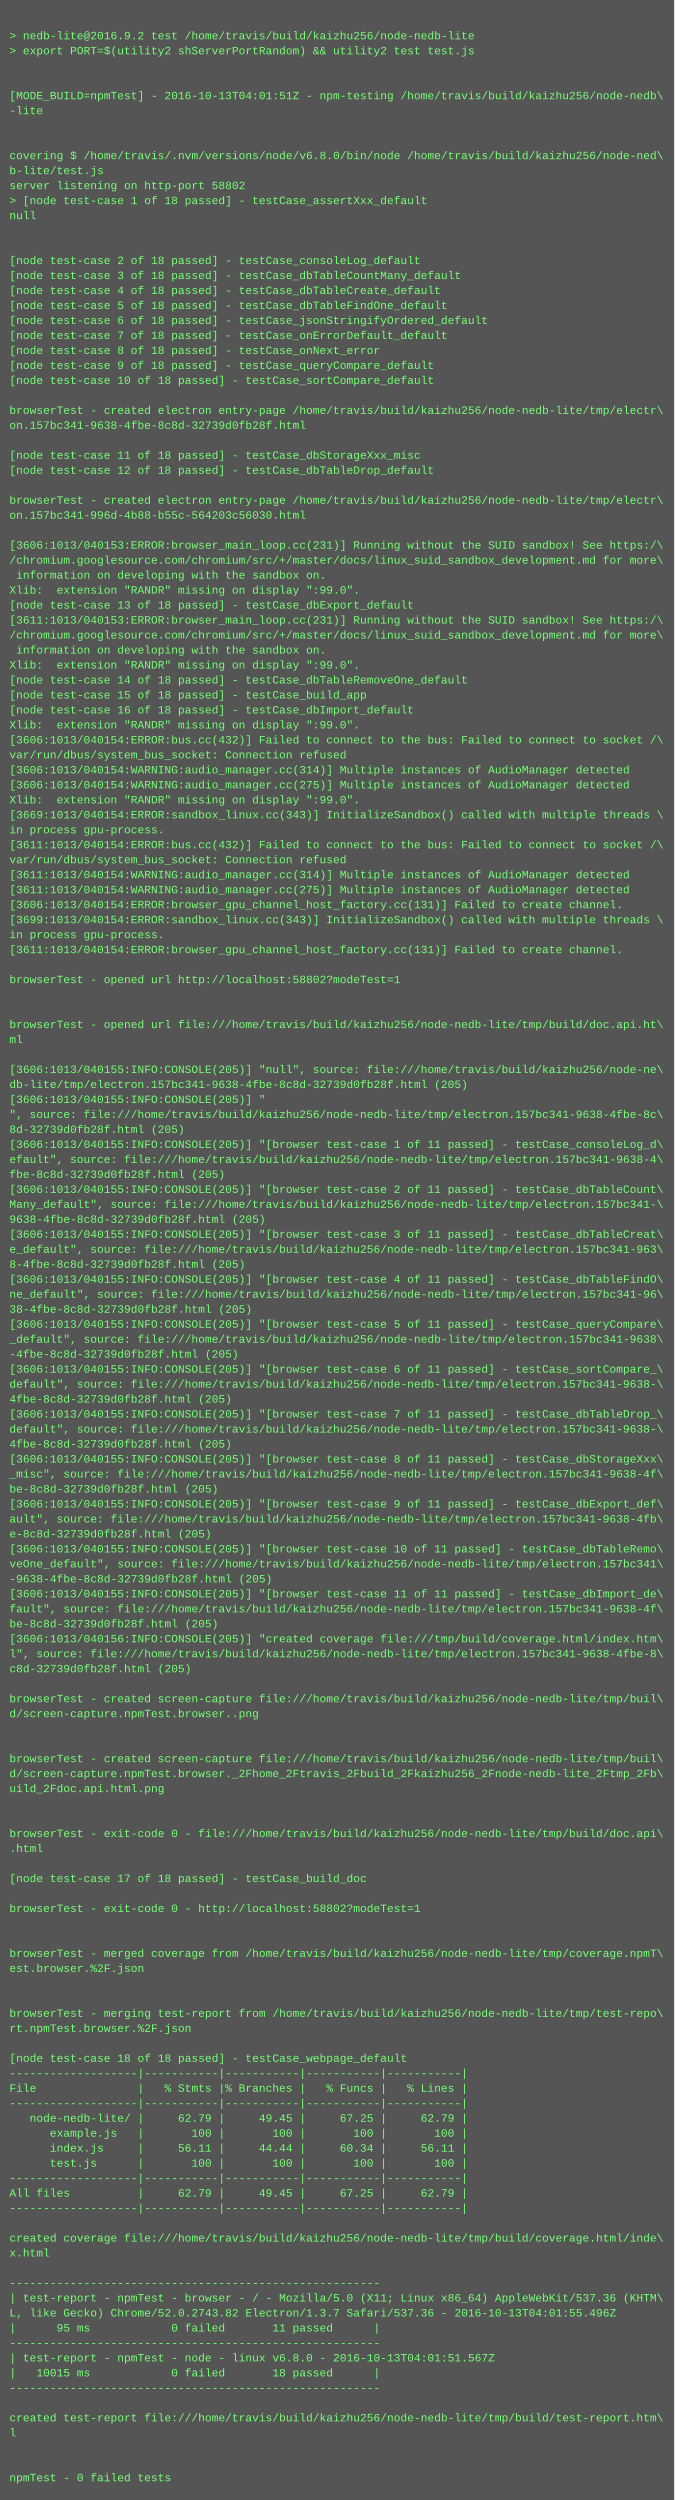
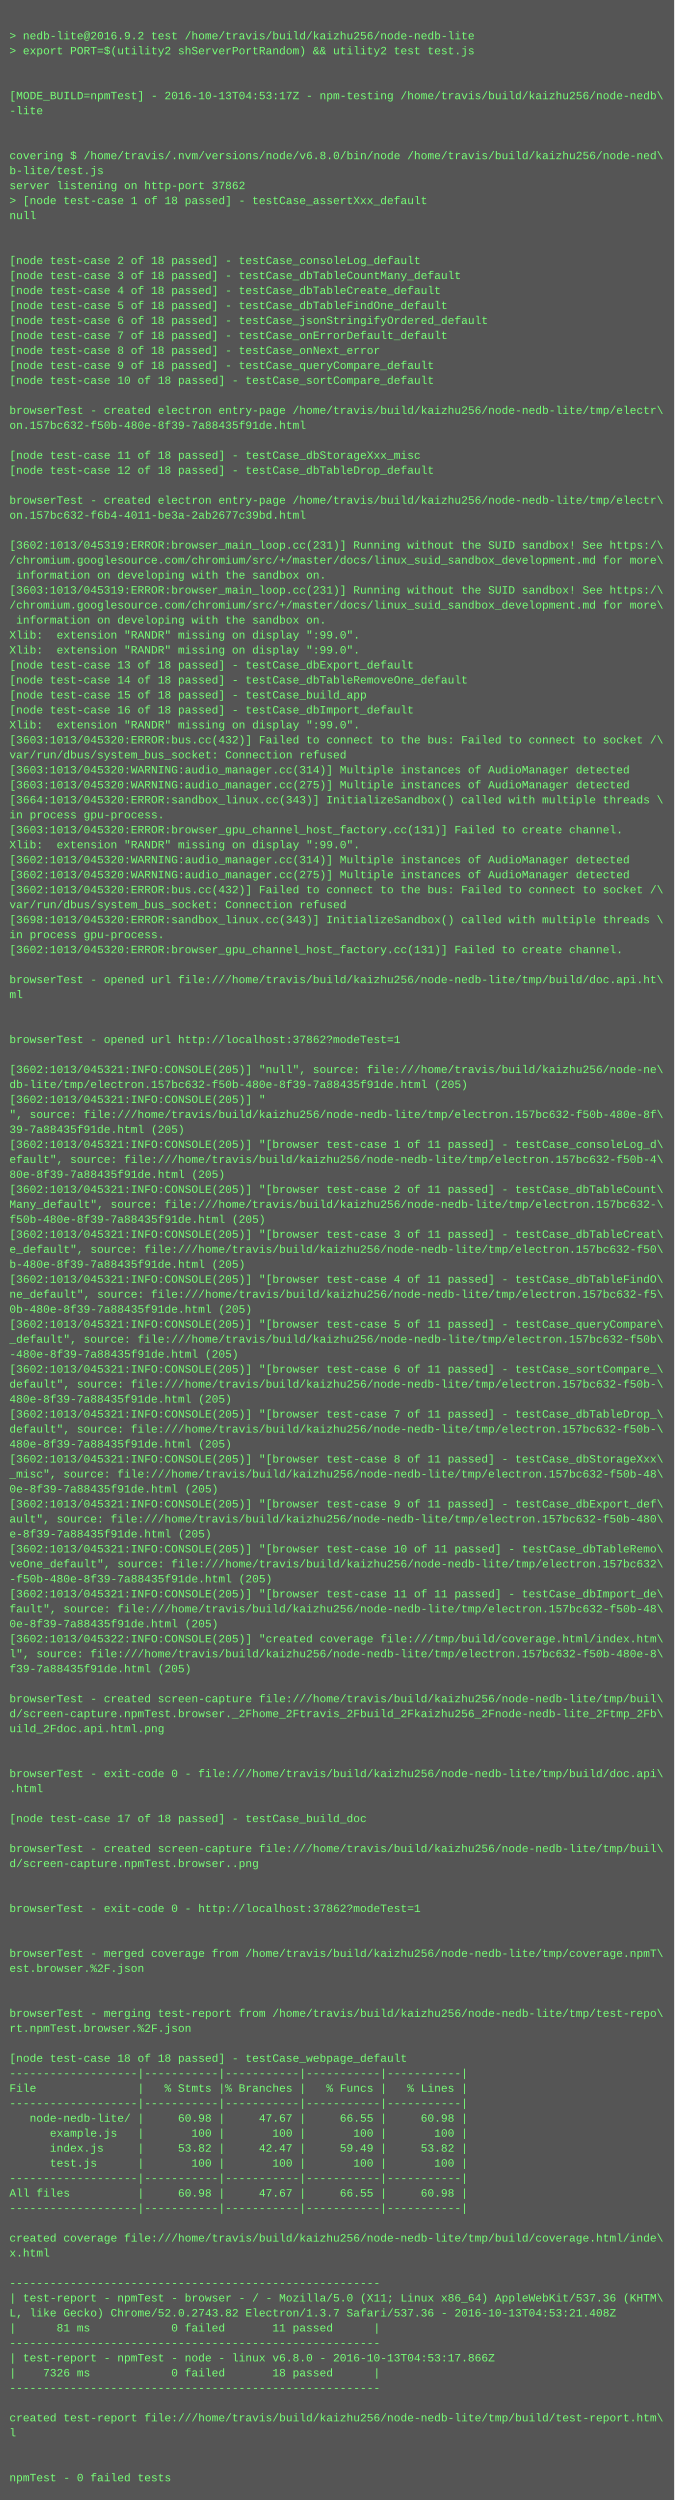
<svg xmlns="http://www.w3.org/2000/svg" height="2670" width="720">
  <rect height="2670" fill="#555" width="720" />
  <text fill="#7f7" font-family="Courier New" font-size="12" xml:space="preserve">
    <tspan x="10" y="26" />
    <tspan x="10" y="42">&gt; nedb-lite@2016.9.2 test /home/travis/build/kaizhu256/node-nedb-lite</tspan>
    <tspan x="10" y="58">&gt; export PORT=$(utility2 shServerPortRandom) &amp;&amp; utility2 test test.js</tspan>
    <tspan x="10" y="74" />
    <tspan x="10" y="90" />
-     <tspan x="10" y="106">[MODE_BUILD=npmTest] - 2016-10-13T04:01:51Z - npm-testing /home/travis/build/kaizhu256/node-nedb\</tspan>
+     <tspan x="10" y="106">[MODE_BUILD=npmTest] - 2016-10-13T04:53:17Z - npm-testing /home/travis/build/kaizhu256/node-nedb\</tspan>
    <tspan x="10" y="122">-lite</tspan>
    <tspan x="10" y="138" />
    <tspan x="10" y="154" />
    <tspan x="10" y="170">covering $ /home/travis/.nvm/versions/node/v6.8.0/bin/node /home/travis/build/kaizhu256/node-ned\</tspan>
    <tspan x="10" y="186">b-lite/test.js</tspan>
-     <tspan x="10" y="202">server listening on http-port 58802</tspan>
+     <tspan x="10" y="202">server listening on http-port 37862</tspan>
    <tspan x="10" y="218">&gt; [node test-case 1 of 18 passed] - testCase_assertXxx_default</tspan>
    <tspan x="10" y="234">null</tspan>
    <tspan x="10" y="250" />
    <tspan x="10" y="266" />
    <tspan x="10" y="282">[node test-case 2 of 18 passed] - testCase_consoleLog_default</tspan>
    <tspan x="10" y="298">[node test-case 3 of 18 passed] - testCase_dbTableCountMany_default</tspan>
    <tspan x="10" y="314">[node test-case 4 of 18 passed] - testCase_dbTableCreate_default</tspan>
    <tspan x="10" y="330">[node test-case 5 of 18 passed] - testCase_dbTableFindOne_default</tspan>
    <tspan x="10" y="346">[node test-case 6 of 18 passed] - testCase_jsonStringifyOrdered_default</tspan>
    <tspan x="10" y="362">[node test-case 7 of 18 passed] - testCase_onErrorDefault_default</tspan>
    <tspan x="10" y="378">[node test-case 8 of 18 passed] - testCase_onNext_error</tspan>
    <tspan x="10" y="394">[node test-case 9 of 18 passed] - testCase_queryCompare_default</tspan>
    <tspan x="10" y="410">[node test-case 10 of 18 passed] - testCase_sortCompare_default</tspan>
    <tspan x="10" y="426" />
    <tspan x="10" y="442">browserTest - created electron entry-page /home/travis/build/kaizhu256/node-nedb-lite/tmp/electr\</tspan>
-     <tspan x="10" y="458">on.157bc341-9638-4fbe-8c8d-32739d0fb28f.html</tspan>
+     <tspan x="10" y="458">on.157bc632-f50b-480e-8f39-7a88435f91de.html</tspan>
    <tspan x="10" y="474" />
    <tspan x="10" y="490">[node test-case 11 of 18 passed] - testCase_dbStorageXxx_misc</tspan>
    <tspan x="10" y="506">[node test-case 12 of 18 passed] - testCase_dbTableDrop_default</tspan>
    <tspan x="10" y="522" />
    <tspan x="10" y="538">browserTest - created electron entry-page /home/travis/build/kaizhu256/node-nedb-lite/tmp/electr\</tspan>
-     <tspan x="10" y="554">on.157bc341-996d-4b88-b55c-564203c56030.html</tspan>
+     <tspan x="10" y="554">on.157bc632-f6b4-4011-be3a-2ab2677c39bd.html</tspan>
    <tspan x="10" y="570" />
-     <tspan x="10" y="586">[3606:1013/040153:ERROR:browser_main_loop.cc(231)] Running without the SUID sandbox! See https:/\</tspan>
+     <tspan x="10" y="586">[3602:1013/045319:ERROR:browser_main_loop.cc(231)] Running without the SUID sandbox! See https:/\</tspan>
    <tspan x="10" y="602">/chromium.googlesource.com/chromium/src/+/master/docs/linux_suid_sandbox_development.md for more\</tspan>
    <tspan x="10" y="618"> information on developing with the sandbox on.</tspan>
-     <tspan x="10" y="634">Xlib:  extension "RANDR" missing on display ":99.0".</tspan>
-     <tspan x="10" y="650">[node test-case 13 of 18 passed] - testCase_dbExport_default</tspan>
-     <tspan x="10" y="666">[3611:1013/040153:ERROR:browser_main_loop.cc(231)] Running without the SUID sandbox! See https:/\</tspan>
-     <tspan x="10" y="682">/chromium.googlesource.com/chromium/src/+/master/docs/linux_suid_sandbox_development.md for more\</tspan>
-     <tspan x="10" y="698"> information on developing with the sandbox on.</tspan>
-     <tspan x="10" y="714">Xlib:  extension "RANDR" missing on display ":99.0".</tspan>
+     <tspan x="10" y="634">[3603:1013/045319:ERROR:browser_main_loop.cc(231)] Running without the SUID sandbox! See https:/\</tspan>
+     <tspan x="10" y="650">/chromium.googlesource.com/chromium/src/+/master/docs/linux_suid_sandbox_development.md for more\</tspan>
+     <tspan x="10" y="666"> information on developing with the sandbox on.</tspan>
+     <tspan x="10" y="682">Xlib:  extension "RANDR" missing on display ":99.0".</tspan>
+     <tspan x="10" y="698">Xlib:  extension "RANDR" missing on display ":99.0".</tspan>
+     <tspan x="10" y="714">[node test-case 13 of 18 passed] - testCase_dbExport_default</tspan>
    <tspan x="10" y="730">[node test-case 14 of 18 passed] - testCase_dbTableRemoveOne_default</tspan>
    <tspan x="10" y="746">[node test-case 15 of 18 passed] - testCase_build_app</tspan>
    <tspan x="10" y="762">[node test-case 16 of 18 passed] - testCase_dbImport_default</tspan>
    <tspan x="10" y="778">Xlib:  extension "RANDR" missing on display ":99.0".</tspan>
-     <tspan x="10" y="794">[3606:1013/040154:ERROR:bus.cc(432)] Failed to connect to the bus: Failed to connect to socket /\</tspan>
+     <tspan x="10" y="794">[3603:1013/045320:ERROR:bus.cc(432)] Failed to connect to the bus: Failed to connect to socket /\</tspan>
    <tspan x="10" y="810">var/run/dbus/system_bus_socket: Connection refused</tspan>
-     <tspan x="10" y="826">[3606:1013/040154:WARNING:audio_manager.cc(314)] Multiple instances of AudioManager detected</tspan>
-     <tspan x="10" y="842">[3606:1013/040154:WARNING:audio_manager.cc(275)] Multiple instances of AudioManager detected</tspan>
-     <tspan x="10" y="858">Xlib:  extension "RANDR" missing on display ":99.0".</tspan>
-     <tspan x="10" y="874">[3669:1013/040154:ERROR:sandbox_linux.cc(343)] InitializeSandbox() called with multiple threads \</tspan>
-     <tspan x="10" y="890">in process gpu-process. </tspan>
-     <tspan x="10" y="906">[3611:1013/040154:ERROR:bus.cc(432)] Failed to connect to the bus: Failed to connect to socket /\</tspan>
-     <tspan x="10" y="922">var/run/dbus/system_bus_socket: Connection refused</tspan>
-     <tspan x="10" y="938">[3611:1013/040154:WARNING:audio_manager.cc(314)] Multiple instances of AudioManager detected</tspan>
-     <tspan x="10" y="954">[3611:1013/040154:WARNING:audio_manager.cc(275)] Multiple instances of AudioManager detected</tspan>
-     <tspan x="10" y="970">[3606:1013/040154:ERROR:browser_gpu_channel_host_factory.cc(131)] Failed to create channel.</tspan>
-     <tspan x="10" y="986">[3699:1013/040154:ERROR:sandbox_linux.cc(343)] InitializeSandbox() called with multiple threads \</tspan>
+     <tspan x="10" y="826">[3603:1013/045320:WARNING:audio_manager.cc(314)] Multiple instances of AudioManager detected</tspan>
+     <tspan x="10" y="842">[3603:1013/045320:WARNING:audio_manager.cc(275)] Multiple instances of AudioManager detected</tspan>
+     <tspan x="10" y="858">[3664:1013/045320:ERROR:sandbox_linux.cc(343)] InitializeSandbox() called with multiple threads \</tspan>
+     <tspan x="10" y="874">in process gpu-process. </tspan>
+     <tspan x="10" y="890">[3603:1013/045320:ERROR:browser_gpu_channel_host_factory.cc(131)] Failed to create channel.</tspan>
+     <tspan x="10" y="906">Xlib:  extension "RANDR" missing on display ":99.0".</tspan>
+     <tspan x="10" y="922">[3602:1013/045320:WARNING:audio_manager.cc(314)] Multiple instances of AudioManager detected</tspan>
+     <tspan x="10" y="938">[3602:1013/045320:WARNING:audio_manager.cc(275)] Multiple instances of AudioManager detected</tspan>
+     <tspan x="10" y="954">[3602:1013/045320:ERROR:bus.cc(432)] Failed to connect to the bus: Failed to connect to socket /\</tspan>
+     <tspan x="10" y="970">var/run/dbus/system_bus_socket: Connection refused</tspan>
+     <tspan x="10" y="986">[3698:1013/045320:ERROR:sandbox_linux.cc(343)] InitializeSandbox() called with multiple threads \</tspan>
    <tspan x="10" y="1002">in process gpu-process. </tspan>
-     <tspan x="10" y="1018">[3611:1013/040154:ERROR:browser_gpu_channel_host_factory.cc(131)] Failed to create channel.</tspan>
+     <tspan x="10" y="1018">[3602:1013/045320:ERROR:browser_gpu_channel_host_factory.cc(131)] Failed to create channel.</tspan>
    <tspan x="10" y="1034" />
-     <tspan x="10" y="1050">browserTest - opened url http://localhost:58802?modeTest=1</tspan>
-     <tspan x="10" y="1066" />
+     <tspan x="10" y="1050">browserTest - opened url file:///home/travis/build/kaizhu256/node-nedb-lite/tmp/build/doc.api.ht\</tspan>
+     <tspan x="10" y="1066">ml</tspan>
    <tspan x="10" y="1082" />
-     <tspan x="10" y="1098">browserTest - opened url file:///home/travis/build/kaizhu256/node-nedb-lite/tmp/build/doc.api.ht\</tspan>
-     <tspan x="10" y="1114">ml</tspan>
+     <tspan x="10" y="1098" />
+     <tspan x="10" y="1114">browserTest - opened url http://localhost:37862?modeTest=1</tspan>
    <tspan x="10" y="1130" />
-     <tspan x="10" y="1146">[3606:1013/040155:INFO:CONSOLE(205)] "null", source: file:///home/travis/build/kaizhu256/node-ne\</tspan>
-     <tspan x="10" y="1162">db-lite/tmp/electron.157bc341-9638-4fbe-8c8d-32739d0fb28f.html (205)</tspan>
-     <tspan x="10" y="1178">[3606:1013/040155:INFO:CONSOLE(205)] "</tspan>
-     <tspan x="10" y="1194">", source: file:///home/travis/build/kaizhu256/node-nedb-lite/tmp/electron.157bc341-9638-4fbe-8c\</tspan>
-     <tspan x="10" y="1210">8d-32739d0fb28f.html (205)</tspan>
-     <tspan x="10" y="1226">[3606:1013/040155:INFO:CONSOLE(205)] "[browser test-case 1 of 11 passed] - testCase_consoleLog_d\</tspan>
-     <tspan x="10" y="1242">efault", source: file:///home/travis/build/kaizhu256/node-nedb-lite/tmp/electron.157bc341-9638-4\</tspan>
-     <tspan x="10" y="1258">fbe-8c8d-32739d0fb28f.html (205)</tspan>
-     <tspan x="10" y="1274">[3606:1013/040155:INFO:CONSOLE(205)] "[browser test-case 2 of 11 passed] - testCase_dbTableCount\</tspan>
-     <tspan x="10" y="1290">Many_default", source: file:///home/travis/build/kaizhu256/node-nedb-lite/tmp/electron.157bc341-\</tspan>
-     <tspan x="10" y="1306">9638-4fbe-8c8d-32739d0fb28f.html (205)</tspan>
-     <tspan x="10" y="1322">[3606:1013/040155:INFO:CONSOLE(205)] "[browser test-case 3 of 11 passed] - testCase_dbTableCreat\</tspan>
-     <tspan x="10" y="1338">e_default", source: file:///home/travis/build/kaizhu256/node-nedb-lite/tmp/electron.157bc341-963\</tspan>
-     <tspan x="10" y="1354">8-4fbe-8c8d-32739d0fb28f.html (205)</tspan>
-     <tspan x="10" y="1370">[3606:1013/040155:INFO:CONSOLE(205)] "[browser test-case 4 of 11 passed] - testCase_dbTableFindO\</tspan>
-     <tspan x="10" y="1386">ne_default", source: file:///home/travis/build/kaizhu256/node-nedb-lite/tmp/electron.157bc341-96\</tspan>
-     <tspan x="10" y="1402">38-4fbe-8c8d-32739d0fb28f.html (205)</tspan>
-     <tspan x="10" y="1418">[3606:1013/040155:INFO:CONSOLE(205)] "[browser test-case 5 of 11 passed] - testCase_queryCompare\</tspan>
-     <tspan x="10" y="1434">_default", source: file:///home/travis/build/kaizhu256/node-nedb-lite/tmp/electron.157bc341-9638\</tspan>
-     <tspan x="10" y="1450">-4fbe-8c8d-32739d0fb28f.html (205)</tspan>
-     <tspan x="10" y="1466">[3606:1013/040155:INFO:CONSOLE(205)] "[browser test-case 6 of 11 passed] - testCase_sortCompare_\</tspan>
-     <tspan x="10" y="1482">default", source: file:///home/travis/build/kaizhu256/node-nedb-lite/tmp/electron.157bc341-9638-\</tspan>
-     <tspan x="10" y="1498">4fbe-8c8d-32739d0fb28f.html (205)</tspan>
-     <tspan x="10" y="1514">[3606:1013/040155:INFO:CONSOLE(205)] "[browser test-case 7 of 11 passed] - testCase_dbTableDrop_\</tspan>
-     <tspan x="10" y="1530">default", source: file:///home/travis/build/kaizhu256/node-nedb-lite/tmp/electron.157bc341-9638-\</tspan>
-     <tspan x="10" y="1546">4fbe-8c8d-32739d0fb28f.html (205)</tspan>
-     <tspan x="10" y="1562">[3606:1013/040155:INFO:CONSOLE(205)] "[browser test-case 8 of 11 passed] - testCase_dbStorageXxx\</tspan>
-     <tspan x="10" y="1578">_misc", source: file:///home/travis/build/kaizhu256/node-nedb-lite/tmp/electron.157bc341-9638-4f\</tspan>
-     <tspan x="10" y="1594">be-8c8d-32739d0fb28f.html (205)</tspan>
-     <tspan x="10" y="1610">[3606:1013/040155:INFO:CONSOLE(205)] "[browser test-case 9 of 11 passed] - testCase_dbExport_def\</tspan>
-     <tspan x="10" y="1626">ault", source: file:///home/travis/build/kaizhu256/node-nedb-lite/tmp/electron.157bc341-9638-4fb\</tspan>
-     <tspan x="10" y="1642">e-8c8d-32739d0fb28f.html (205)</tspan>
-     <tspan x="10" y="1658">[3606:1013/040155:INFO:CONSOLE(205)] "[browser test-case 10 of 11 passed] - testCase_dbTableRemo\</tspan>
-     <tspan x="10" y="1674">veOne_default", source: file:///home/travis/build/kaizhu256/node-nedb-lite/tmp/electron.157bc341\</tspan>
-     <tspan x="10" y="1690">-9638-4fbe-8c8d-32739d0fb28f.html (205)</tspan>
-     <tspan x="10" y="1706">[3606:1013/040155:INFO:CONSOLE(205)] "[browser test-case 11 of 11 passed] - testCase_dbImport_de\</tspan>
-     <tspan x="10" y="1722">fault", source: file:///home/travis/build/kaizhu256/node-nedb-lite/tmp/electron.157bc341-9638-4f\</tspan>
-     <tspan x="10" y="1738">be-8c8d-32739d0fb28f.html (205)</tspan>
-     <tspan x="10" y="1754">[3606:1013/040156:INFO:CONSOLE(205)] "created coverage file:///tmp/build/coverage.html/index.htm\</tspan>
-     <tspan x="10" y="1770">l", source: file:///home/travis/build/kaizhu256/node-nedb-lite/tmp/electron.157bc341-9638-4fbe-8\</tspan>
-     <tspan x="10" y="1786">c8d-32739d0fb28f.html (205)</tspan>
+     <tspan x="10" y="1146">[3602:1013/045321:INFO:CONSOLE(205)] "null", source: file:///home/travis/build/kaizhu256/node-ne\</tspan>
+     <tspan x="10" y="1162">db-lite/tmp/electron.157bc632-f50b-480e-8f39-7a88435f91de.html (205)</tspan>
+     <tspan x="10" y="1178">[3602:1013/045321:INFO:CONSOLE(205)] "</tspan>
+     <tspan x="10" y="1194">", source: file:///home/travis/build/kaizhu256/node-nedb-lite/tmp/electron.157bc632-f50b-480e-8f\</tspan>
+     <tspan x="10" y="1210">39-7a88435f91de.html (205)</tspan>
+     <tspan x="10" y="1226">[3602:1013/045321:INFO:CONSOLE(205)] "[browser test-case 1 of 11 passed] - testCase_consoleLog_d\</tspan>
+     <tspan x="10" y="1242">efault", source: file:///home/travis/build/kaizhu256/node-nedb-lite/tmp/electron.157bc632-f50b-4\</tspan>
+     <tspan x="10" y="1258">80e-8f39-7a88435f91de.html (205)</tspan>
+     <tspan x="10" y="1274">[3602:1013/045321:INFO:CONSOLE(205)] "[browser test-case 2 of 11 passed] - testCase_dbTableCount\</tspan>
+     <tspan x="10" y="1290">Many_default", source: file:///home/travis/build/kaizhu256/node-nedb-lite/tmp/electron.157bc632-\</tspan>
+     <tspan x="10" y="1306">f50b-480e-8f39-7a88435f91de.html (205)</tspan>
+     <tspan x="10" y="1322">[3602:1013/045321:INFO:CONSOLE(205)] "[browser test-case 3 of 11 passed] - testCase_dbTableCreat\</tspan>
+     <tspan x="10" y="1338">e_default", source: file:///home/travis/build/kaizhu256/node-nedb-lite/tmp/electron.157bc632-f50\</tspan>
+     <tspan x="10" y="1354">b-480e-8f39-7a88435f91de.html (205)</tspan>
+     <tspan x="10" y="1370">[3602:1013/045321:INFO:CONSOLE(205)] "[browser test-case 4 of 11 passed] - testCase_dbTableFindO\</tspan>
+     <tspan x="10" y="1386">ne_default", source: file:///home/travis/build/kaizhu256/node-nedb-lite/tmp/electron.157bc632-f5\</tspan>
+     <tspan x="10" y="1402">0b-480e-8f39-7a88435f91de.html (205)</tspan>
+     <tspan x="10" y="1418">[3602:1013/045321:INFO:CONSOLE(205)] "[browser test-case 5 of 11 passed] - testCase_queryCompare\</tspan>
+     <tspan x="10" y="1434">_default", source: file:///home/travis/build/kaizhu256/node-nedb-lite/tmp/electron.157bc632-f50b\</tspan>
+     <tspan x="10" y="1450">-480e-8f39-7a88435f91de.html (205)</tspan>
+     <tspan x="10" y="1466">[3602:1013/045321:INFO:CONSOLE(205)] "[browser test-case 6 of 11 passed] - testCase_sortCompare_\</tspan>
+     <tspan x="10" y="1482">default", source: file:///home/travis/build/kaizhu256/node-nedb-lite/tmp/electron.157bc632-f50b-\</tspan>
+     <tspan x="10" y="1498">480e-8f39-7a88435f91de.html (205)</tspan>
+     <tspan x="10" y="1514">[3602:1013/045321:INFO:CONSOLE(205)] "[browser test-case 7 of 11 passed] - testCase_dbTableDrop_\</tspan>
+     <tspan x="10" y="1530">default", source: file:///home/travis/build/kaizhu256/node-nedb-lite/tmp/electron.157bc632-f50b-\</tspan>
+     <tspan x="10" y="1546">480e-8f39-7a88435f91de.html (205)</tspan>
+     <tspan x="10" y="1562">[3602:1013/045321:INFO:CONSOLE(205)] "[browser test-case 8 of 11 passed] - testCase_dbStorageXxx\</tspan>
+     <tspan x="10" y="1578">_misc", source: file:///home/travis/build/kaizhu256/node-nedb-lite/tmp/electron.157bc632-f50b-48\</tspan>
+     <tspan x="10" y="1594">0e-8f39-7a88435f91de.html (205)</tspan>
+     <tspan x="10" y="1610">[3602:1013/045321:INFO:CONSOLE(205)] "[browser test-case 9 of 11 passed] - testCase_dbExport_def\</tspan>
+     <tspan x="10" y="1626">ault", source: file:///home/travis/build/kaizhu256/node-nedb-lite/tmp/electron.157bc632-f50b-480\</tspan>
+     <tspan x="10" y="1642">e-8f39-7a88435f91de.html (205)</tspan>
+     <tspan x="10" y="1658">[3602:1013/045321:INFO:CONSOLE(205)] "[browser test-case 10 of 11 passed] - testCase_dbTableRemo\</tspan>
+     <tspan x="10" y="1674">veOne_default", source: file:///home/travis/build/kaizhu256/node-nedb-lite/tmp/electron.157bc632\</tspan>
+     <tspan x="10" y="1690">-f50b-480e-8f39-7a88435f91de.html (205)</tspan>
+     <tspan x="10" y="1706">[3602:1013/045321:INFO:CONSOLE(205)] "[browser test-case 11 of 11 passed] - testCase_dbImport_de\</tspan>
+     <tspan x="10" y="1722">fault", source: file:///home/travis/build/kaizhu256/node-nedb-lite/tmp/electron.157bc632-f50b-48\</tspan>
+     <tspan x="10" y="1738">0e-8f39-7a88435f91de.html (205)</tspan>
+     <tspan x="10" y="1754">[3602:1013/045322:INFO:CONSOLE(205)] "created coverage file:///tmp/build/coverage.html/index.htm\</tspan>
+     <tspan x="10" y="1770">l", source: file:///home/travis/build/kaizhu256/node-nedb-lite/tmp/electron.157bc632-f50b-480e-8\</tspan>
+     <tspan x="10" y="1786">f39-7a88435f91de.html (205)</tspan>
    <tspan x="10" y="1802" />
    <tspan x="10" y="1818">browserTest - created screen-capture file:///home/travis/build/kaizhu256/node-nedb-lite/tmp/buil\</tspan>
-     <tspan x="10" y="1834">d/screen-capture.npmTest.browser..png</tspan>
-     <tspan x="10" y="1850" />
+     <tspan x="10" y="1834">d/screen-capture.npmTest.browser._2Fhome_2Ftravis_2Fbuild_2Fkaizhu256_2Fnode-nedb-lite_2Ftmp_2Fb\</tspan>
+     <tspan x="10" y="1850">uild_2Fdoc.api.html.png</tspan>
    <tspan x="10" y="1866" />
-     <tspan x="10" y="1882">browserTest - created screen-capture file:///home/travis/build/kaizhu256/node-nedb-lite/tmp/buil\</tspan>
-     <tspan x="10" y="1898">d/screen-capture.npmTest.browser._2Fhome_2Ftravis_2Fbuild_2Fkaizhu256_2Fnode-nedb-lite_2Ftmp_2Fb\</tspan>
-     <tspan x="10" y="1914">uild_2Fdoc.api.html.png</tspan>
+     <tspan x="10" y="1882" />
+     <tspan x="10" y="1898">browserTest - exit-code 0 - file:///home/travis/build/kaizhu256/node-nedb-lite/tmp/build/doc.api\</tspan>
+     <tspan x="10" y="1914">.html</tspan>
    <tspan x="10" y="1930" />
-     <tspan x="10" y="1946" />
-     <tspan x="10" y="1962">browserTest - exit-code 0 - file:///home/travis/build/kaizhu256/node-nedb-lite/tmp/build/doc.api\</tspan>
-     <tspan x="10" y="1978">.html</tspan>
-     <tspan x="10" y="1994" />
-     <tspan x="10" y="2010">[node test-case 17 of 18 passed] - testCase_build_doc</tspan>
+     <tspan x="10" y="1946">[node test-case 17 of 18 passed] - testCase_build_doc</tspan>
+     <tspan x="10" y="1962" />
+     <tspan x="10" y="1978">browserTest - created screen-capture file:///home/travis/build/kaizhu256/node-nedb-lite/tmp/buil\</tspan>
+     <tspan x="10" y="1994">d/screen-capture.npmTest.browser..png</tspan>
+     <tspan x="10" y="2010" />
    <tspan x="10" y="2026" />
-     <tspan x="10" y="2042">browserTest - exit-code 0 - http://localhost:58802?modeTest=1</tspan>
+     <tspan x="10" y="2042">browserTest - exit-code 0 - http://localhost:37862?modeTest=1</tspan>
    <tspan x="10" y="2058" />
    <tspan x="10" y="2074" />
    <tspan x="10" y="2090">browserTest - merged coverage from /home/travis/build/kaizhu256/node-nedb-lite/tmp/coverage.npmT\</tspan>
    <tspan x="10" y="2106">est.browser.%2F.json</tspan>
    <tspan x="10" y="2122" />
    <tspan x="10" y="2138" />
    <tspan x="10" y="2154">browserTest - merging test-report from /home/travis/build/kaizhu256/node-nedb-lite/tmp/test-repo\</tspan>
    <tspan x="10" y="2170">rt.npmTest.browser.%2F.json</tspan>
    <tspan x="10" y="2186" />
    <tspan x="10" y="2202">[node test-case 18 of 18 passed] - testCase_webpage_default</tspan>
    <tspan x="10" y="2218">-------------------|-----------|-----------|-----------|-----------|</tspan>
    <tspan x="10" y="2234">File               |   % Stmts |% Branches |   % Funcs |   % Lines |</tspan>
    <tspan x="10" y="2250">-------------------|-----------|-----------|-----------|-----------|</tspan>
-     <tspan x="10" y="2266">   node-nedb-lite/ |     62.79 |     49.45 |     67.25 |     62.79 |</tspan>
+     <tspan x="10" y="2266">   node-nedb-lite/ |     60.98 |     47.67 |     66.55 |     60.98 |</tspan>
    <tspan x="10" y="2282">      example.js   |       100 |       100 |       100 |       100 |</tspan>
-     <tspan x="10" y="2298">      index.js     |     56.11 |     44.44 |     60.34 |     56.11 |</tspan>
+     <tspan x="10" y="2298">      index.js     |     53.82 |     42.47 |     59.49 |     53.82 |</tspan>
    <tspan x="10" y="2314">      test.js      |       100 |       100 |       100 |       100 |</tspan>
    <tspan x="10" y="2330">-------------------|-----------|-----------|-----------|-----------|</tspan>
-     <tspan x="10" y="2346">All files          |     62.79 |     49.45 |     67.25 |     62.79 |</tspan>
+     <tspan x="10" y="2346">All files          |     60.98 |     47.67 |     66.55 |     60.98 |</tspan>
    <tspan x="10" y="2362">-------------------|-----------|-----------|-----------|-----------|</tspan>
    <tspan x="10" y="2378" />
    <tspan x="10" y="2394">created coverage file:///home/travis/build/kaizhu256/node-nedb-lite/tmp/build/coverage.html/inde\</tspan>
    <tspan x="10" y="2410">x.html</tspan>
    <tspan x="10" y="2426" />
    <tspan x="10" y="2442">-------------------------------------------------------</tspan>
    <tspan x="10" y="2458">| test-report - npmTest - browser - / - Mozilla/5.0 (X11; Linux x86_64) AppleWebKit/537.36 (KHTM\</tspan>
-     <tspan x="10" y="2474">L, like Gecko) Chrome/52.0.2743.82 Electron/1.3.7 Safari/537.36 - 2016-10-13T04:01:55.496Z</tspan>
-     <tspan x="10" y="2490">|      95 ms            0 failed       11 passed      |</tspan>
+     <tspan x="10" y="2474">L, like Gecko) Chrome/52.0.2743.82 Electron/1.3.7 Safari/537.36 - 2016-10-13T04:53:21.408Z</tspan>
+     <tspan x="10" y="2490">|      81 ms            0 failed       11 passed      |</tspan>
    <tspan x="10" y="2506">-------------------------------------------------------</tspan>
-     <tspan x="10" y="2522">| test-report - npmTest - node - linux v6.8.0 - 2016-10-13T04:01:51.567Z</tspan>
-     <tspan x="10" y="2538">|   10015 ms            0 failed       18 passed      |</tspan>
+     <tspan x="10" y="2522">| test-report - npmTest - node - linux v6.8.0 - 2016-10-13T04:53:17.866Z</tspan>
+     <tspan x="10" y="2538">|    7326 ms            0 failed       18 passed      |</tspan>
    <tspan x="10" y="2554">-------------------------------------------------------</tspan>
    <tspan x="10" y="2570" />
    <tspan x="10" y="2586">created test-report file:///home/travis/build/kaizhu256/node-nedb-lite/tmp/build/test-report.htm\</tspan>
    <tspan x="10" y="2602">l</tspan>
    <tspan x="10" y="2618" />
    <tspan x="10" y="2634" />
    <tspan x="10" y="2650">npmTest - 0 failed tests</tspan>
  </text>
</svg>
